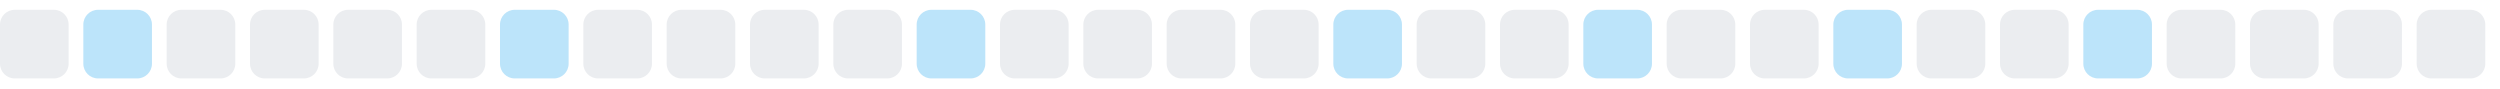
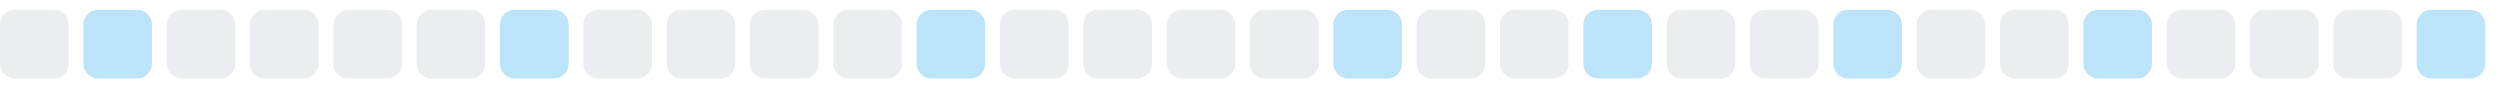
<svg xmlns="http://www.w3.org/2000/svg" width="255" height="9">
  <style>
        .level0 { fill: #ebedf0; }
        .level1 { fill: #bce4fa; }
        .level2 { fill: #75c7f7; }
        .level3 { fill: #30a9f2; }
        .level4 { fill: #008ee6; }
        @media (prefers-color-scheme: dark) {
          .level0 { fill: #161b22; }
          .level1 { fill: #0b3b5c; }
          .level2 { fill: #0a6299; }
          .level3 { fill: #008ee6; }
          .level4 { fill: #5bc4ff; }
        }
      </style>
  <rect x="0.0" y="1" width="7" height="7" rx="1.5" ry="1.5" class="level0" />
  <rect x="8.5" y="1" width="7" height="7" rx="1.5" ry="1.5" class="level1" />
  <rect x="17.0" y="1" width="7" height="7" rx="1.5" ry="1.5" class="level0" />
  <rect x="25.5" y="1" width="7" height="7" rx="1.5" ry="1.5" class="level0" />
  <rect x="34.0" y="1" width="7" height="7" rx="1.5" ry="1.5" class="level0" />
  <rect x="42.5" y="1" width="7" height="7" rx="1.5" ry="1.5" class="level0" />
  <rect x="51.0" y="1" width="7" height="7" rx="1.5" ry="1.5" class="level1" />
  <rect x="59.5" y="1" width="7" height="7" rx="1.5" ry="1.5" class="level0" />
  <rect x="68.0" y="1" width="7" height="7" rx="1.5" ry="1.5" class="level0" />
  <rect x="76.5" y="1" width="7" height="7" rx="1.5" ry="1.5" class="level0" />
  <rect x="85.0" y="1" width="7" height="7" rx="1.5" ry="1.5" class="level0" />
  <rect x="93.5" y="1" width="7" height="7" rx="1.5" ry="1.5" class="level1" />
  <rect x="102.0" y="1" width="7" height="7" rx="1.5" ry="1.5" class="level0" />
  <rect x="110.5" y="1" width="7" height="7" rx="1.5" ry="1.5" class="level0" />
  <rect x="119.0" y="1" width="7" height="7" rx="1.5" ry="1.5" class="level0" />
  <rect x="127.5" y="1" width="7" height="7" rx="1.5" ry="1.5" class="level0" />
  <rect x="136.0" y="1" width="7" height="7" rx="1.5" ry="1.5" class="level1" />
  <rect x="144.5" y="1" width="7" height="7" rx="1.5" ry="1.5" class="level0" />
  <rect x="153.0" y="1" width="7" height="7" rx="1.5" ry="1.5" class="level0" />
  <rect x="161.5" y="1" width="7" height="7" rx="1.5" ry="1.5" class="level1" />
  <rect x="170.0" y="1" width="7" height="7" rx="1.5" ry="1.5" class="level0" />
  <rect x="178.5" y="1" width="7" height="7" rx="1.5" ry="1.5" class="level0" />
  <rect x="187.0" y="1" width="7" height="7" rx="1.5" ry="1.5" class="level1" />
  <rect x="195.5" y="1" width="7" height="7" rx="1.5" ry="1.5" class="level0" />
  <rect x="204.0" y="1" width="7" height="7" rx="1.5" ry="1.5" class="level0" />
  <rect x="212.5" y="1" width="7" height="7" rx="1.5" ry="1.5" class="level1" />
  <rect x="221.0" y="1" width="7" height="7" rx="1.5" ry="1.5" class="level0" />
  <rect x="229.5" y="1" width="7" height="7" rx="1.5" ry="1.5" class="level0" />
  <rect x="238.0" y="1" width="7" height="7" rx="1.5" ry="1.5" class="level0" />
-   <rect x="246.5" y="1" width="7" height="7" rx="1.5" ry="1.5" class="level0" />
+   <rect x="246.5" y="1" width="7" height="7" rx="1.5" ry="1.5" class="level1" />
</svg>
